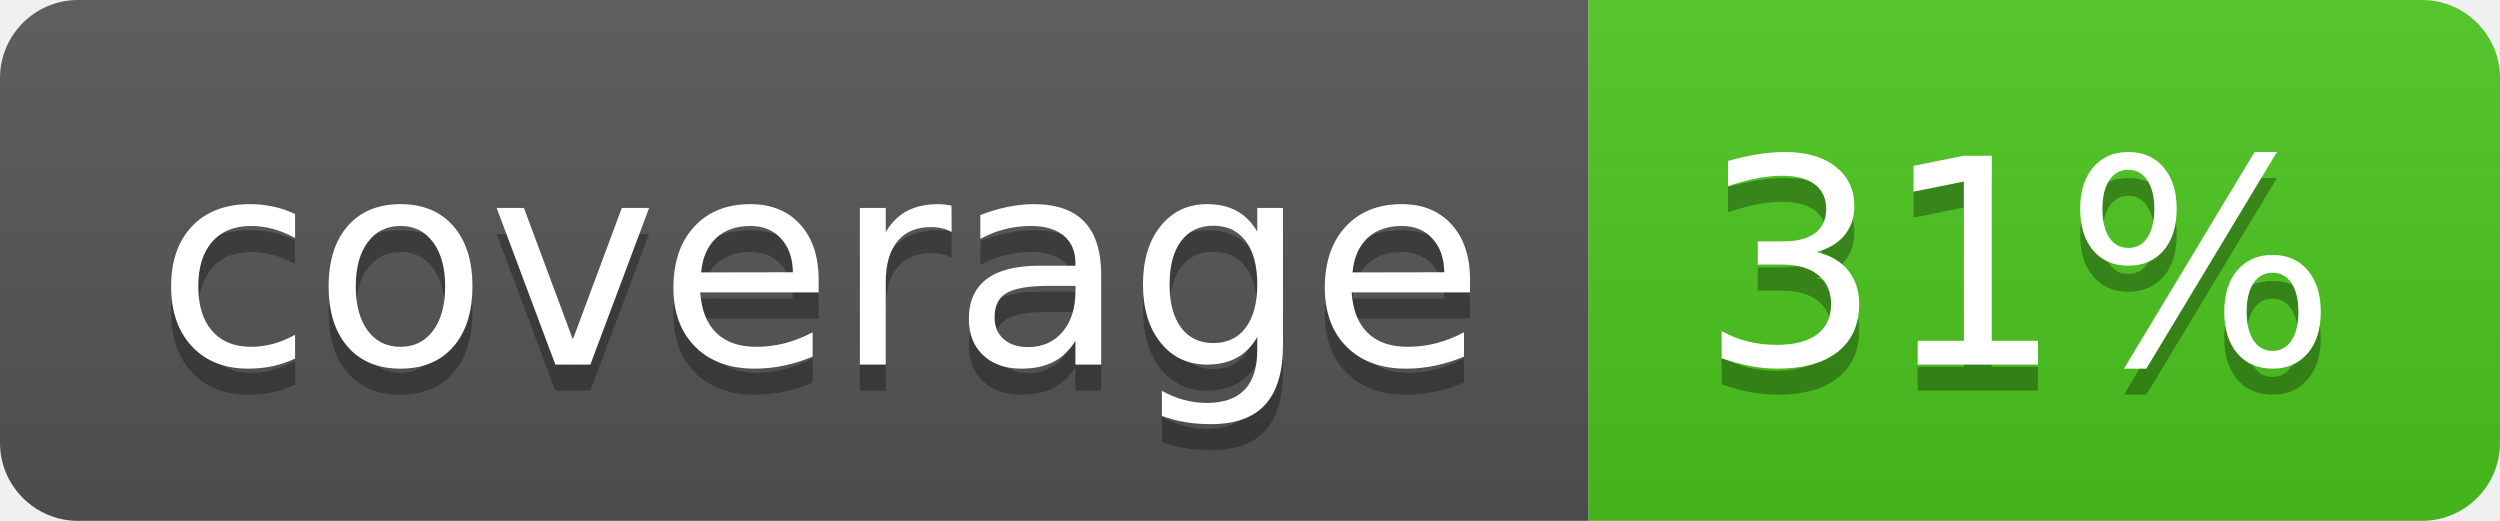
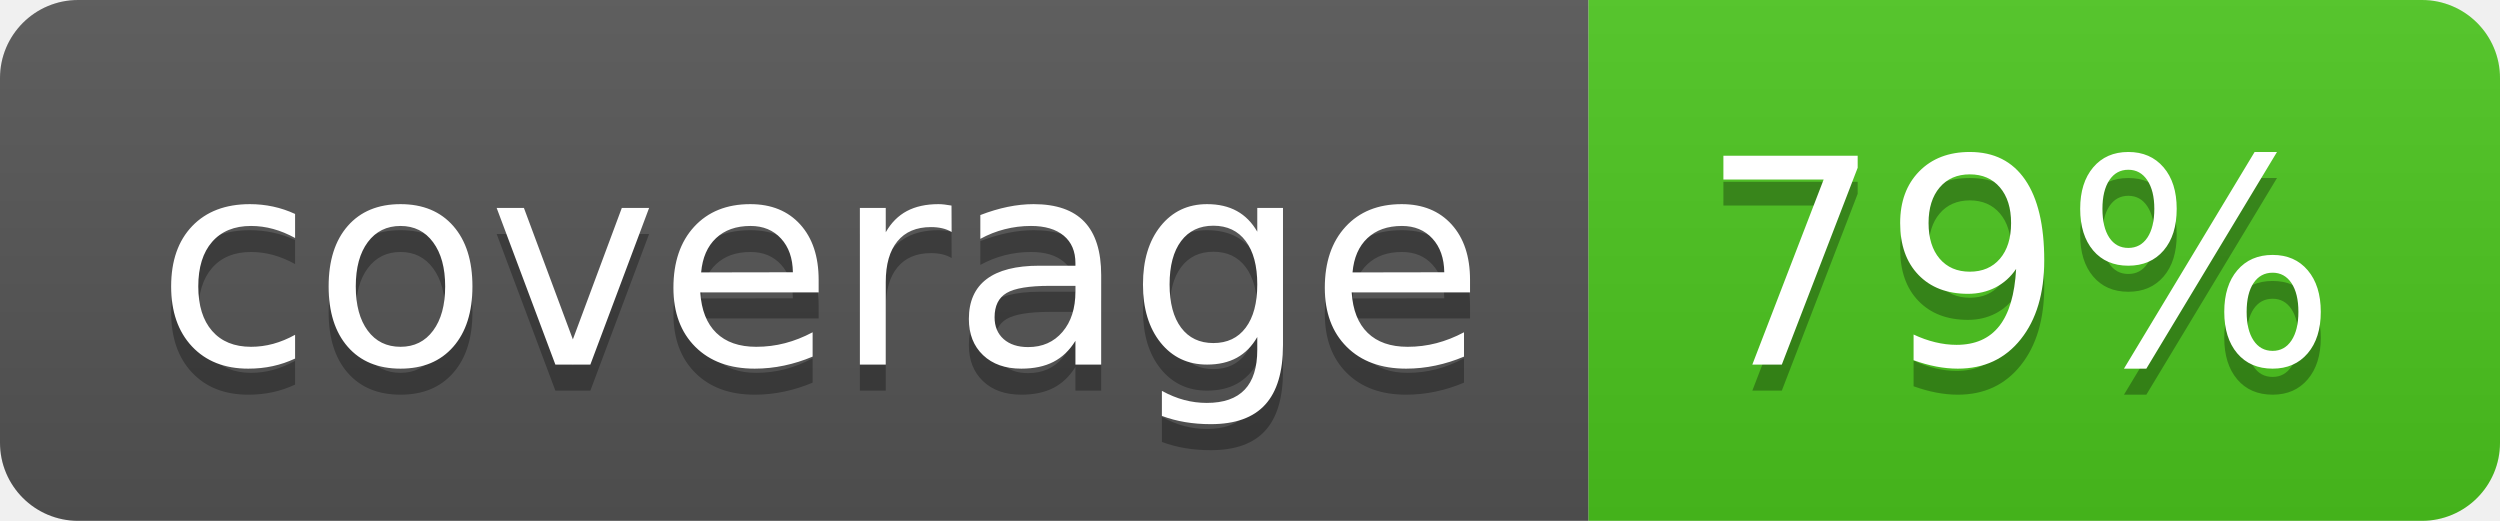
<svg xmlns="http://www.w3.org/2000/svg" width="96" height="20">
  <linearGradient id="b" x2="0" y2="100%">
    <stop offset="0" stop-color="#bbb" stop-opacity=".1" />
    <stop offset="1" stop-opacity=".1" />
  </linearGradient>
  <clipPath id="a">
    <rect width="96" height="20" rx="3" fill="#fff" />
  </clipPath>
  <g clip-path="url(#a)">
    <path fill="#555" d="M0 0h61v20H0z" />
    <path fill="#4CC61E" d="M61 0h35v20H61z" />
    <path fill="url(#b)" d="M0 0h96v20H0z" />
  </g>
  <g fill="#fff" text-anchor="middle" font-family="DejaVu Sans,Verdana,Geneva,sans-serif" font-size="110">
    <text x="315" y="150" fill="#010101" fill-opacity=".3" transform="scale(.1)" textLength="510">coverage</text>
    <text x="315" y="140" transform="scale(.1)" textLength="510">coverage</text>
-     <text x="775" y="150" fill="#010101" fill-opacity=".3" transform="scale(.1)" textLength="250">31%</text>
-     <text x="775" y="140" transform="scale(.1)" textLength="250">31%</text>
+     <text x="775" y="150" fill="#010101" fill-opacity=".3" transform="scale(.1)" textLength="250">79%</text>
+     <text x="775" y="140" transform="scale(.1)" textLength="250">79%</text>
  </g>
</svg>
